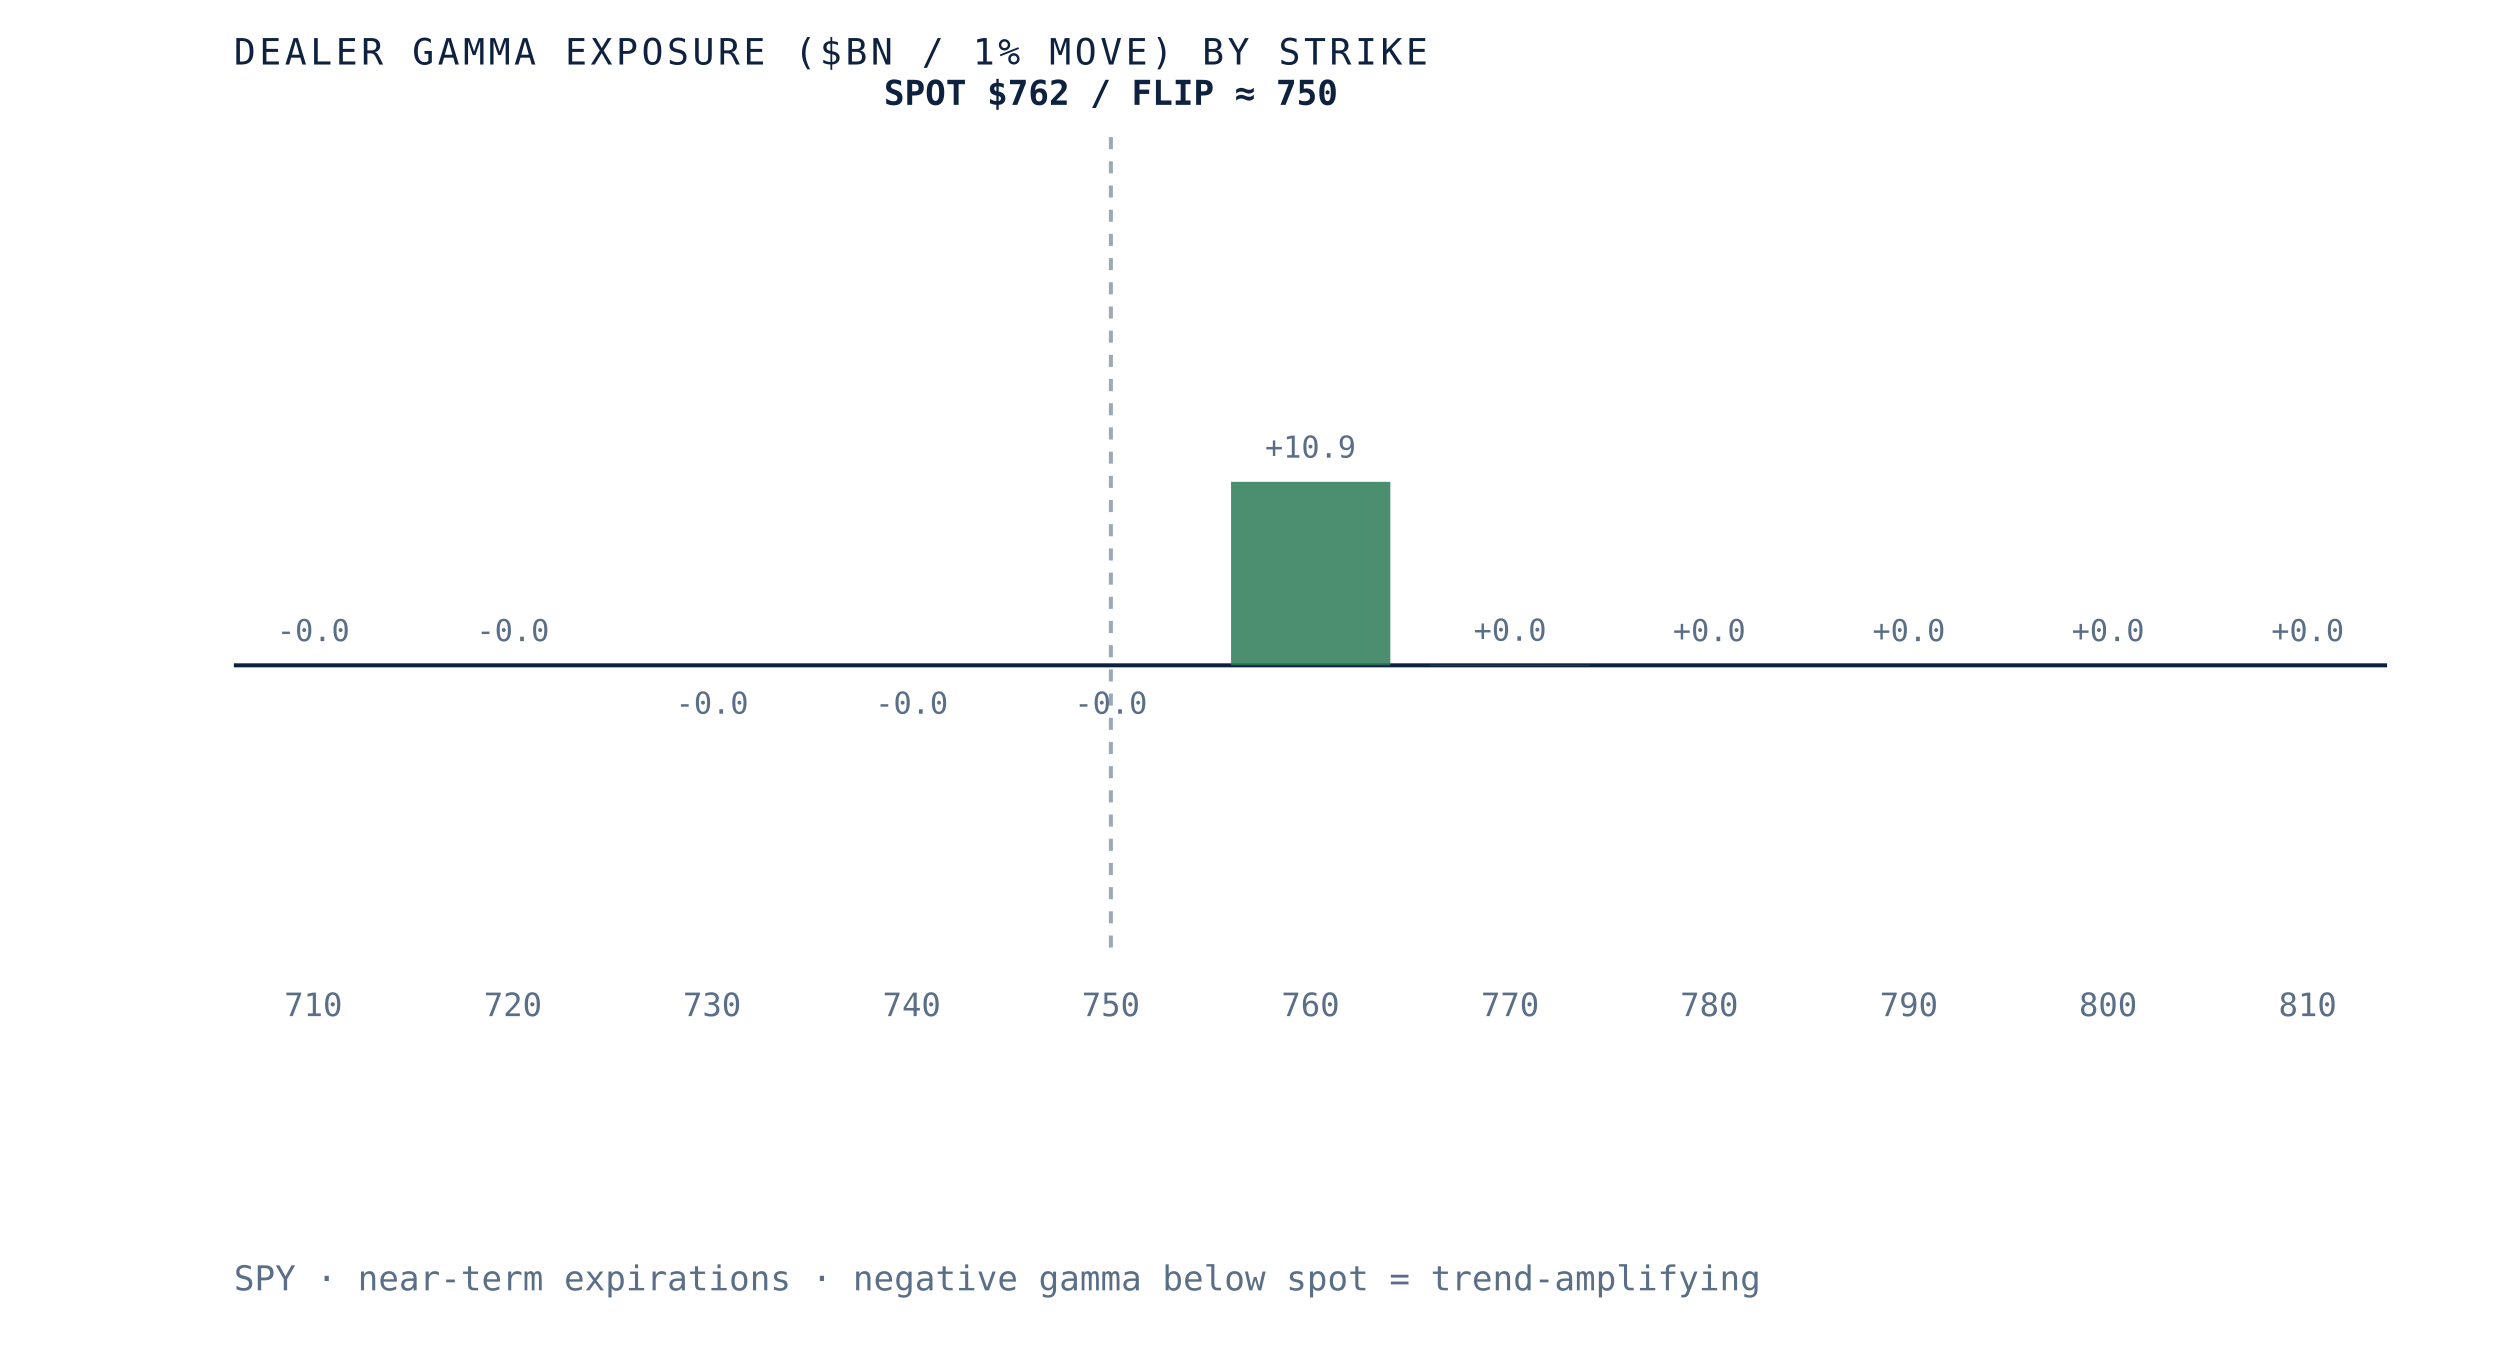
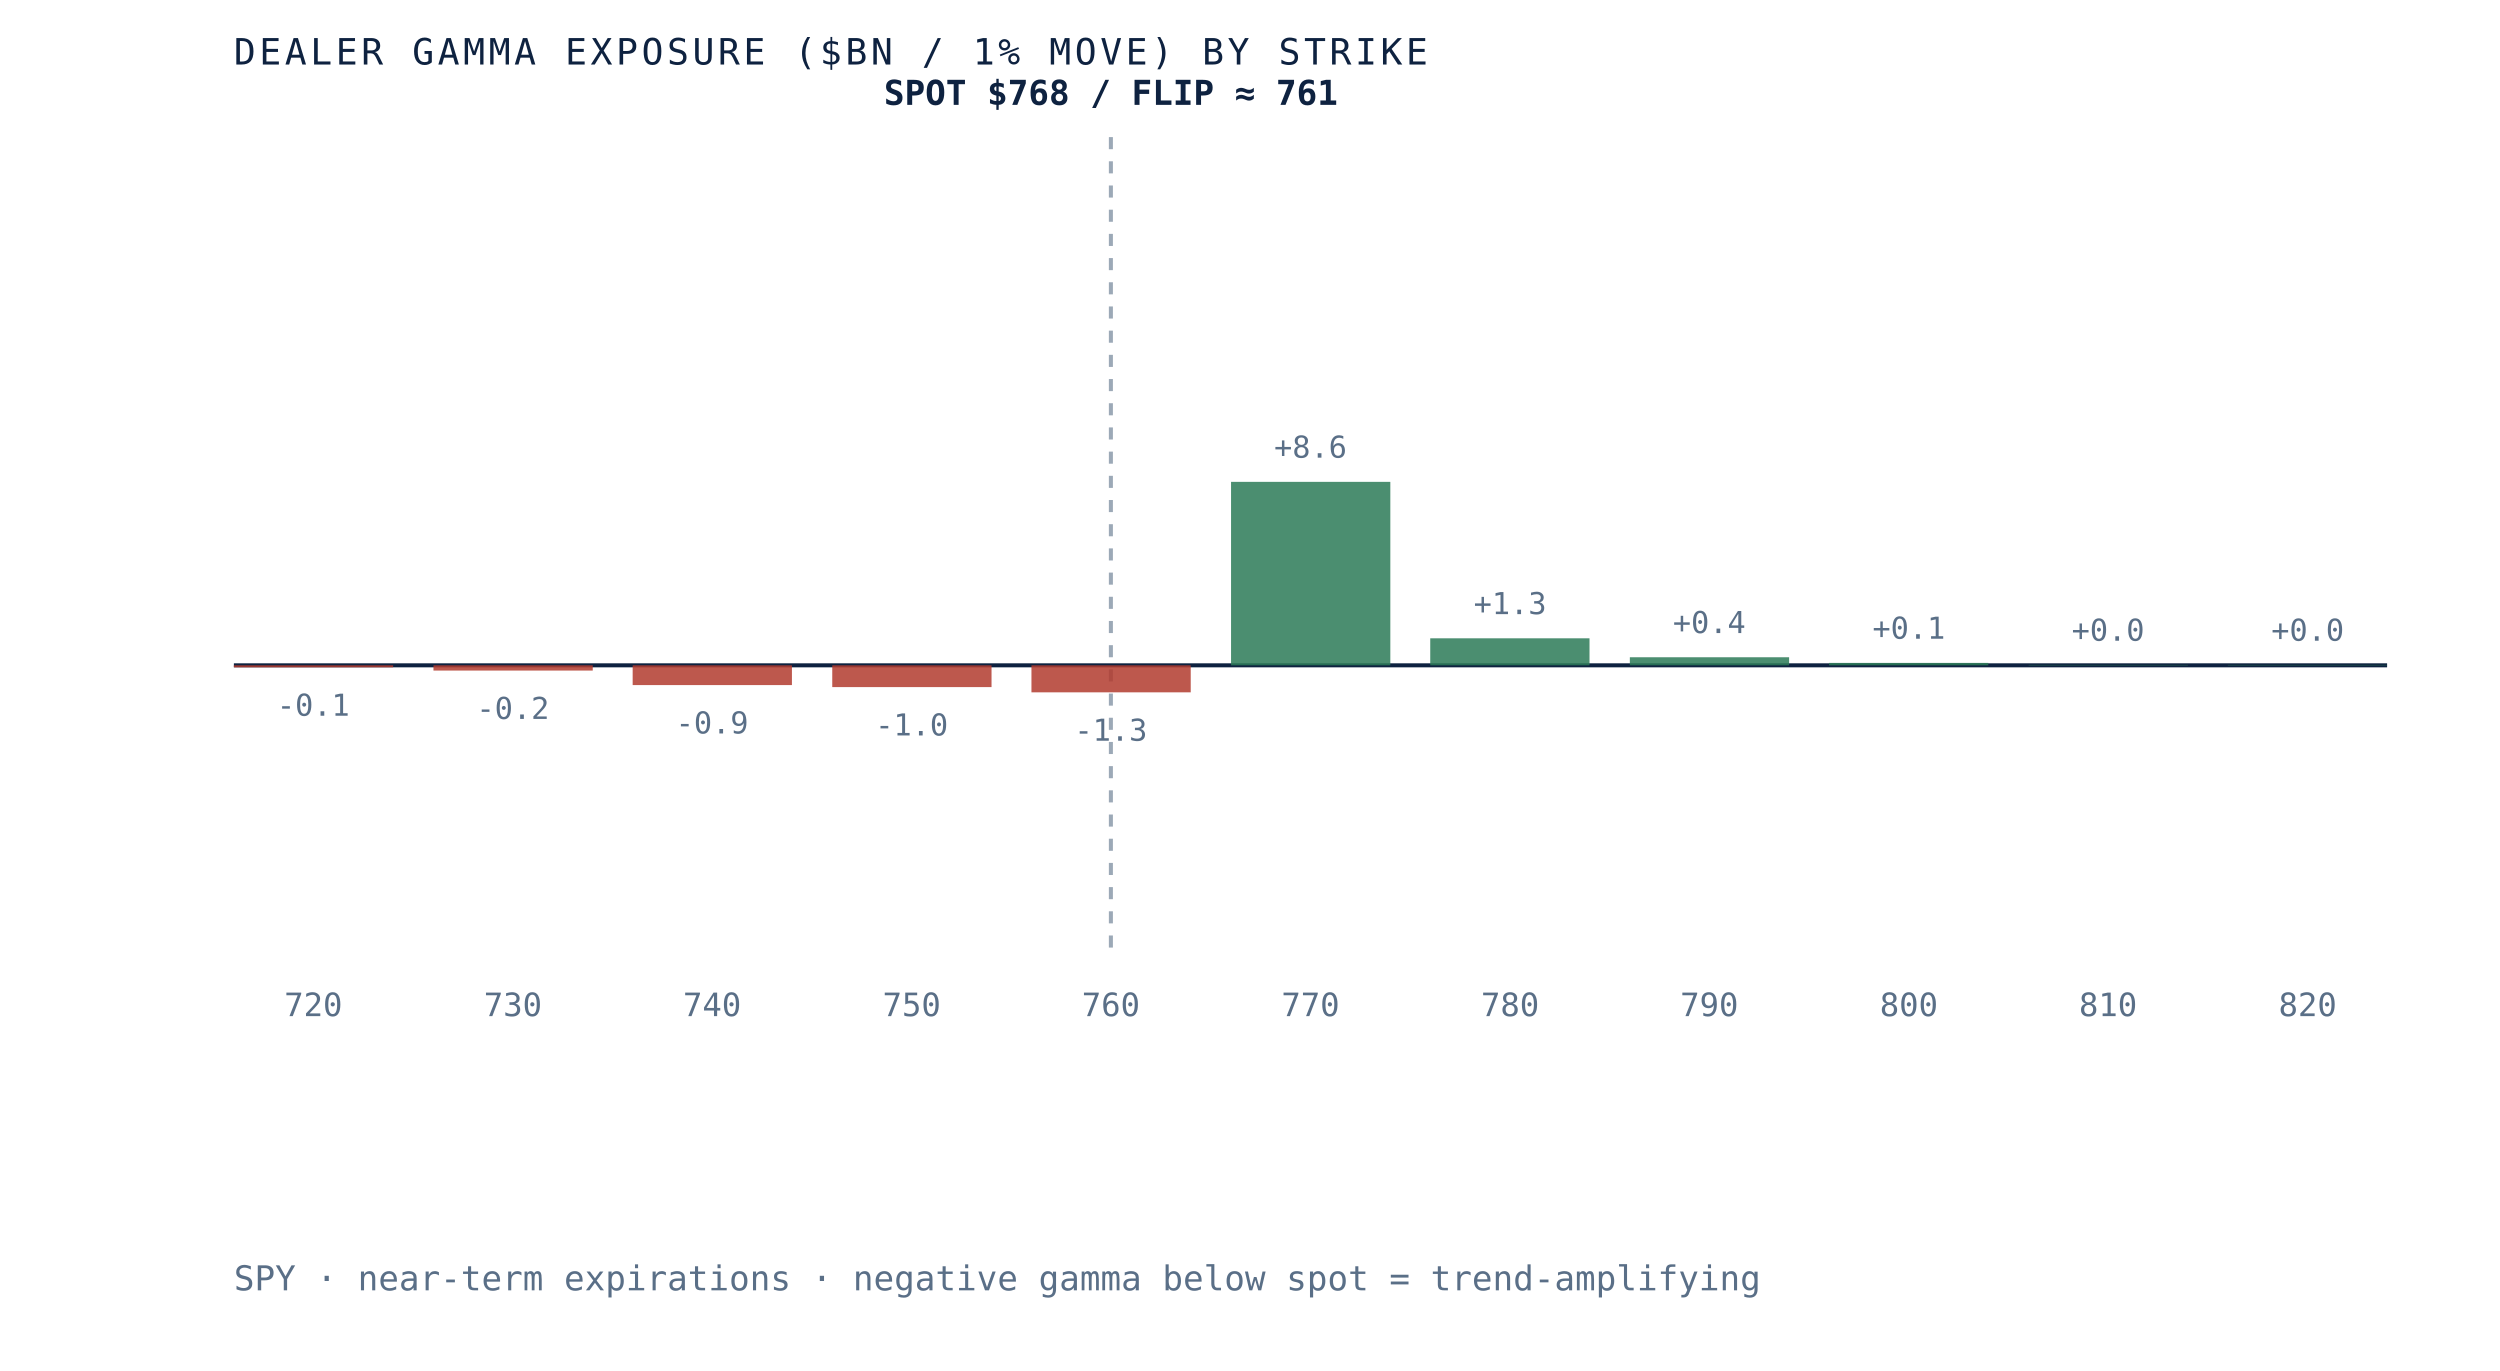
- <svg xmlns="http://www.w3.org/2000/svg" viewBox="0 0 620 340" role="img" aria-label="Dealer gamma exposure by strike for SPY, negative below spot and positive above, gamma flip near 750" preserveAspectRatio="xMidYMid meet" style="width:100%;height:auto;display:block">
+ <svg xmlns="http://www.w3.org/2000/svg" viewBox="0 0 620 340" role="img" aria-label="Dealer gamma exposure by strike for SPY, negative below spot and positive above, gamma flip near 761" preserveAspectRatio="xMidYMid meet" style="width:100%;height:auto;display:block">
  <rect x="0" y="0" width="620" height="340" fill="white" />
  <line x1="58" y1="165" x2="592" y2="165" stroke="#0e2240" stroke-width="1" />
  <line x1="275.5" y1="34" x2="275.5" y2="235" stroke="#5a6f87" stroke-width="1" stroke-dasharray="3 3" opacity="0.6" />
-   <rect x="58.0" y="165.0" width="39.5" height="0.0" fill="#d8dfe9" opacity="0.85" />
-   <text x="77.7" y="159.0" text-anchor="middle" font-family="'JetBrains Mono', monospace" font-size="7.5" fill="#5a6f87">-0.0</text>
-   <text x="77.7" y="252" text-anchor="middle" font-family="'JetBrains Mono', monospace" font-size="8" fill="#5a6f87">710</text>
-   <rect x="107.5" y="165.0" width="39.5" height="0.0" fill="#d8dfe9" opacity="0.85" />
-   <text x="127.2" y="159.0" text-anchor="middle" font-family="'JetBrains Mono', monospace" font-size="7.5" fill="#5a6f87">-0.0</text>
-   <text x="127.2" y="252" text-anchor="middle" font-family="'JetBrains Mono', monospace" font-size="8" fill="#5a6f87">720</text>
-   <rect x="156.9" y="165.0" width="39.5" height="0.0" fill="#b23b2e" opacity="0.85" />
-   <text x="176.6" y="177.0" text-anchor="middle" font-family="'JetBrains Mono', monospace" font-size="7.5" fill="#5a6f87">-0.0</text>
-   <text x="176.6" y="252" text-anchor="middle" font-family="'JetBrains Mono', monospace" font-size="8" fill="#5a6f87">730</text>
-   <rect x="206.4" y="165.0" width="39.5" height="0.0" fill="#b23b2e" opacity="0.85" />
-   <text x="226.1" y="177.0" text-anchor="middle" font-family="'JetBrains Mono', monospace" font-size="7.5" fill="#5a6f87">-0.0</text>
-   <text x="226.1" y="252" text-anchor="middle" font-family="'JetBrains Mono', monospace" font-size="8" fill="#5a6f87">740</text>
-   <rect x="255.8" y="165.0" width="39.5" height="0.0" fill="#b23b2e" opacity="0.85" />
-   <text x="275.5" y="177.0" text-anchor="middle" font-family="'JetBrains Mono', monospace" font-size="7.5" fill="#5a6f87">-0.0</text>
-   <text x="275.5" y="252" text-anchor="middle" font-family="'JetBrains Mono', monospace" font-size="8" fill="#5a6f87">750</text>
+   <rect x="58.0" y="165.0" width="39.5" height="0.5" fill="#b23b2e" opacity="0.85" />
+   <text x="77.7" y="177.5" text-anchor="middle" font-family="'JetBrains Mono', monospace" font-size="7.5" fill="#5a6f87">-0.1</text>
+   <text x="77.7" y="252" text-anchor="middle" font-family="'JetBrains Mono', monospace" font-size="8" fill="#5a6f87">720</text>
+   <rect x="107.5" y="165.0" width="39.5" height="1.3" fill="#b23b2e" opacity="0.85" />
+   <text x="127.2" y="178.3" text-anchor="middle" font-family="'JetBrains Mono', monospace" font-size="7.5" fill="#5a6f87">-0.2</text>
+   <text x="127.2" y="252" text-anchor="middle" font-family="'JetBrains Mono', monospace" font-size="8" fill="#5a6f87">730</text>
+   <rect x="156.9" y="165.0" width="39.5" height="4.9" fill="#b23b2e" opacity="0.85" />
+   <text x="176.6" y="181.9" text-anchor="middle" font-family="'JetBrains Mono', monospace" font-size="7.5" fill="#5a6f87">-0.9</text>
+   <text x="176.6" y="252" text-anchor="middle" font-family="'JetBrains Mono', monospace" font-size="8" fill="#5a6f87">740</text>
+   <rect x="206.4" y="165.0" width="39.5" height="5.4" fill="#b23b2e" opacity="0.85" />
+   <text x="226.1" y="182.4" text-anchor="middle" font-family="'JetBrains Mono', monospace" font-size="7.5" fill="#5a6f87">-1.0</text>
+   <text x="226.1" y="252" text-anchor="middle" font-family="'JetBrains Mono', monospace" font-size="8" fill="#5a6f87">750</text>
+   <rect x="255.8" y="165.0" width="39.5" height="6.7" fill="#b23b2e" opacity="0.85" />
+   <text x="275.5" y="183.7" text-anchor="middle" font-family="'JetBrains Mono', monospace" font-size="7.5" fill="#5a6f87">-1.3</text>
+   <text x="275.5" y="252" text-anchor="middle" font-family="'JetBrains Mono', monospace" font-size="8" fill="#5a6f87">760</text>
  <rect x="305.3" y="119.5" width="39.5" height="45.5" fill="#2c7a57" opacity="0.85" />
-   <text x="325.0" y="113.5" text-anchor="middle" font-family="'JetBrains Mono', monospace" font-size="7.5" fill="#5a6f87">+10.9</text>
-   <text x="325.0" y="252" text-anchor="middle" font-family="'JetBrains Mono', monospace" font-size="8" fill="#5a6f87">760</text>
-   <rect x="354.7" y="164.9" width="39.5" height="0.1" fill="#2c7a57" opacity="0.85" />
-   <text x="374.5" y="158.9" text-anchor="middle" font-family="'JetBrains Mono', monospace" font-size="7.5" fill="#5a6f87">+0.0</text>
-   <text x="374.5" y="252" text-anchor="middle" font-family="'JetBrains Mono', monospace" font-size="8" fill="#5a6f87">770</text>
-   <rect x="404.2" y="165.0" width="39.5" height="0.0" fill="#2c7a57" opacity="0.85" />
-   <text x="423.9" y="159.0" text-anchor="middle" font-family="'JetBrains Mono', monospace" font-size="7.5" fill="#5a6f87">+0.0</text>
-   <text x="423.9" y="252" text-anchor="middle" font-family="'JetBrains Mono', monospace" font-size="8" fill="#5a6f87">780</text>
-   <rect x="453.6" y="165.0" width="39.5" height="0.0" fill="#2c7a57" opacity="0.85" />
-   <text x="473.4" y="159.0" text-anchor="middle" font-family="'JetBrains Mono', monospace" font-size="7.5" fill="#5a6f87">+0.0</text>
-   <text x="473.4" y="252" text-anchor="middle" font-family="'JetBrains Mono', monospace" font-size="8" fill="#5a6f87">790</text>
-   <rect x="503.1" y="165.0" width="39.5" height="0.0" fill="#d8dfe9" opacity="0.85" />
-   <text x="522.8" y="159.0" text-anchor="middle" font-family="'JetBrains Mono', monospace" font-size="7.5" fill="#5a6f87">+0.0</text>
-   <text x="522.8" y="252" text-anchor="middle" font-family="'JetBrains Mono', monospace" font-size="8" fill="#5a6f87">800</text>
-   <rect x="552.5" y="165.0" width="39.5" height="0.0" fill="#d8dfe9" opacity="0.85" />
-   <text x="572.3" y="159.0" text-anchor="middle" font-family="'JetBrains Mono', monospace" font-size="7.5" fill="#5a6f87">+0.0</text>
-   <text x="572.3" y="252" text-anchor="middle" font-family="'JetBrains Mono', monospace" font-size="8" fill="#5a6f87">810</text>
-   <text x="275.5" y="26" text-anchor="middle" font-family="'JetBrains Mono', monospace" font-size="8.5" font-weight="bold" fill="#0e2240">SPOT $762 / FLIP ≈ 750</text>
+   <text x="325.0" y="113.5" text-anchor="middle" font-family="'JetBrains Mono', monospace" font-size="7.5" fill="#5a6f87">+8.6</text>
+   <text x="325.0" y="252" text-anchor="middle" font-family="'JetBrains Mono', monospace" font-size="8" fill="#5a6f87">770</text>
+   <rect x="354.7" y="158.3" width="39.5" height="6.7" fill="#2c7a57" opacity="0.85" />
+   <text x="374.5" y="152.3" text-anchor="middle" font-family="'JetBrains Mono', monospace" font-size="7.5" fill="#5a6f87">+1.3</text>
+   <text x="374.5" y="252" text-anchor="middle" font-family="'JetBrains Mono', monospace" font-size="8" fill="#5a6f87">780</text>
+   <rect x="404.2" y="163.0" width="39.5" height="2.0" fill="#2c7a57" opacity="0.85" />
+   <text x="423.9" y="157.0" text-anchor="middle" font-family="'JetBrains Mono', monospace" font-size="7.5" fill="#5a6f87">+0.4</text>
+   <text x="423.9" y="252" text-anchor="middle" font-family="'JetBrains Mono', monospace" font-size="8" fill="#5a6f87">790</text>
+   <rect x="453.6" y="164.4" width="39.5" height="0.6" fill="#2c7a57" opacity="0.85" />
+   <text x="473.4" y="158.4" text-anchor="middle" font-family="'JetBrains Mono', monospace" font-size="7.5" fill="#5a6f87">+0.1</text>
+   <text x="473.4" y="252" text-anchor="middle" font-family="'JetBrains Mono', monospace" font-size="8" fill="#5a6f87">800</text>
+   <rect x="503.1" y="164.9" width="39.5" height="0.1" fill="#2c7a57" opacity="0.85" />
+   <text x="522.8" y="158.9" text-anchor="middle" font-family="'JetBrains Mono', monospace" font-size="7.5" fill="#5a6f87">+0.0</text>
+   <text x="522.8" y="252" text-anchor="middle" font-family="'JetBrains Mono', monospace" font-size="8" fill="#5a6f87">810</text>
+   <rect x="552.5" y="164.9" width="39.5" height="0.1" fill="#2c7a57" opacity="0.85" />
+   <text x="572.3" y="158.9" text-anchor="middle" font-family="'JetBrains Mono', monospace" font-size="7.5" fill="#5a6f87">+0.0</text>
+   <text x="572.3" y="252" text-anchor="middle" font-family="'JetBrains Mono', monospace" font-size="8" fill="#5a6f87">820</text>
+   <text x="275.5" y="26" text-anchor="middle" font-family="'JetBrains Mono', monospace" font-size="8.5" font-weight="bold" fill="#0e2240">SPOT $768 / FLIP ≈ 761</text>
  <text x="58" y="16" font-family="'JetBrains Mono', monospace" font-size="9" letter-spacing="0.1em" fill="#0e2240">DEALER GAMMA EXPOSURE ($BN / 1% MOVE) BY STRIKE</text>
  <text x="58" y="320" font-family="'JetBrains Mono', monospace" font-size="8.5" fill="#5a6f87">SPY · near-term expirations · negative gamma below spot = trend-amplifying</text>
</svg>
